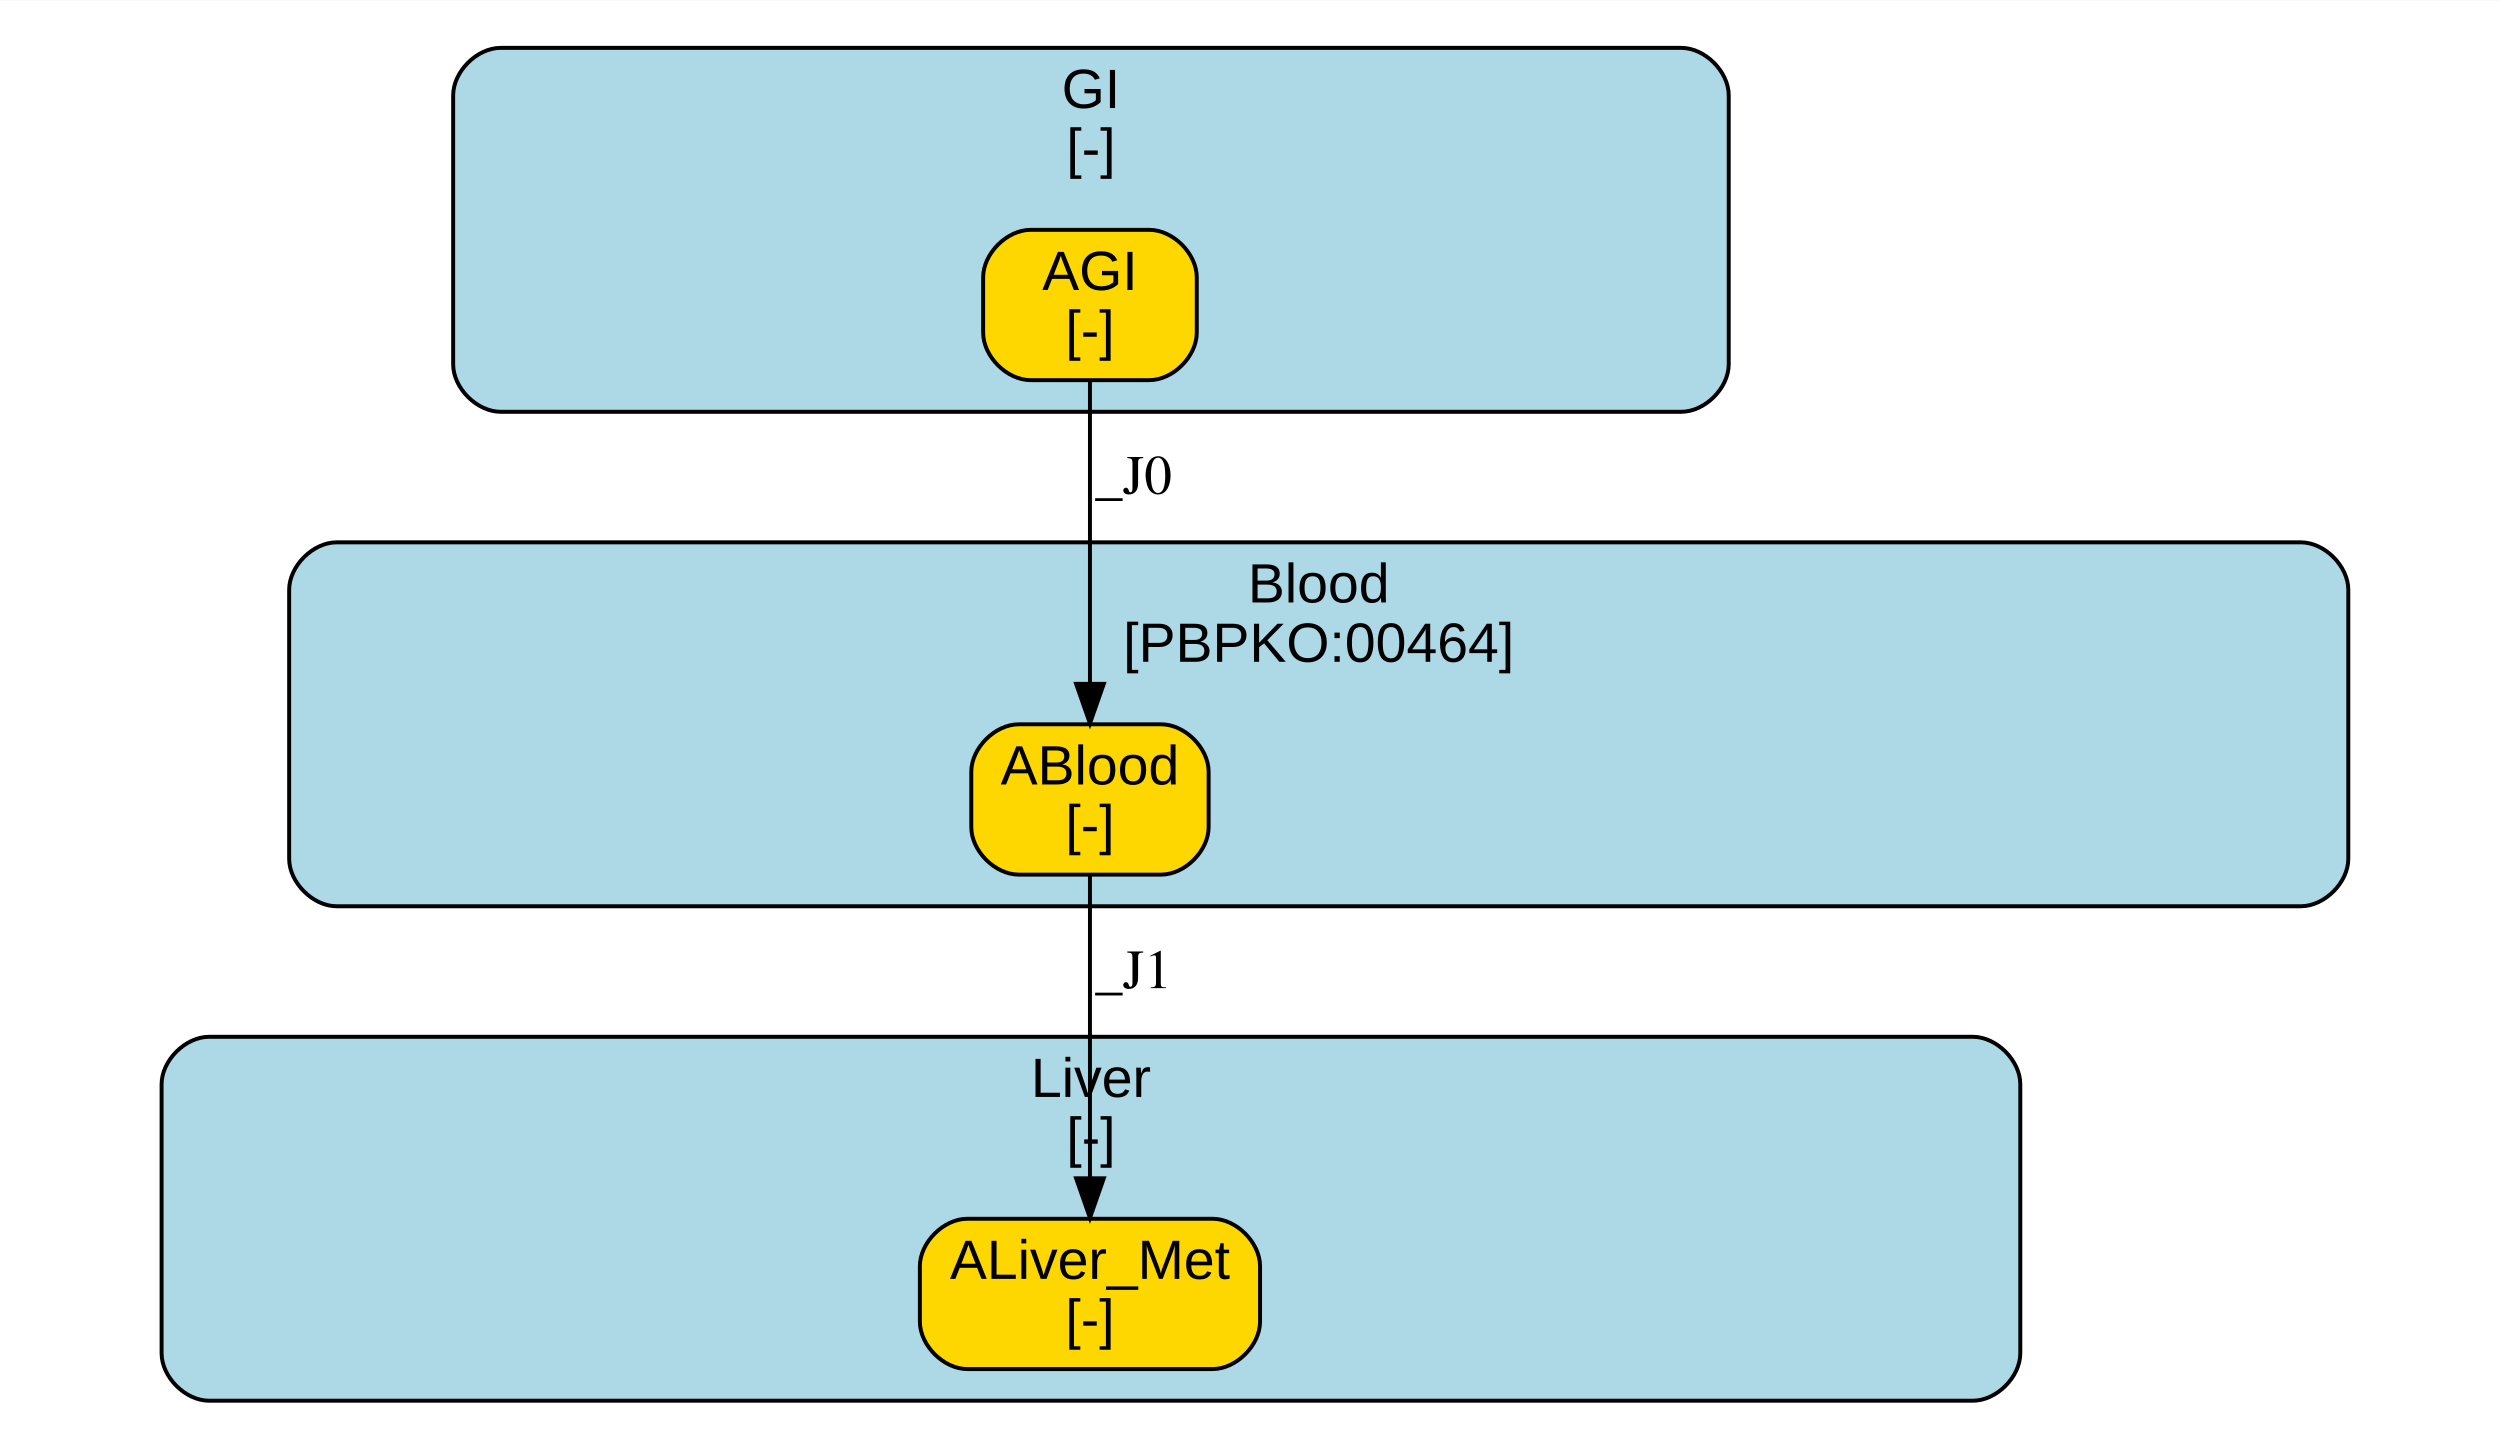
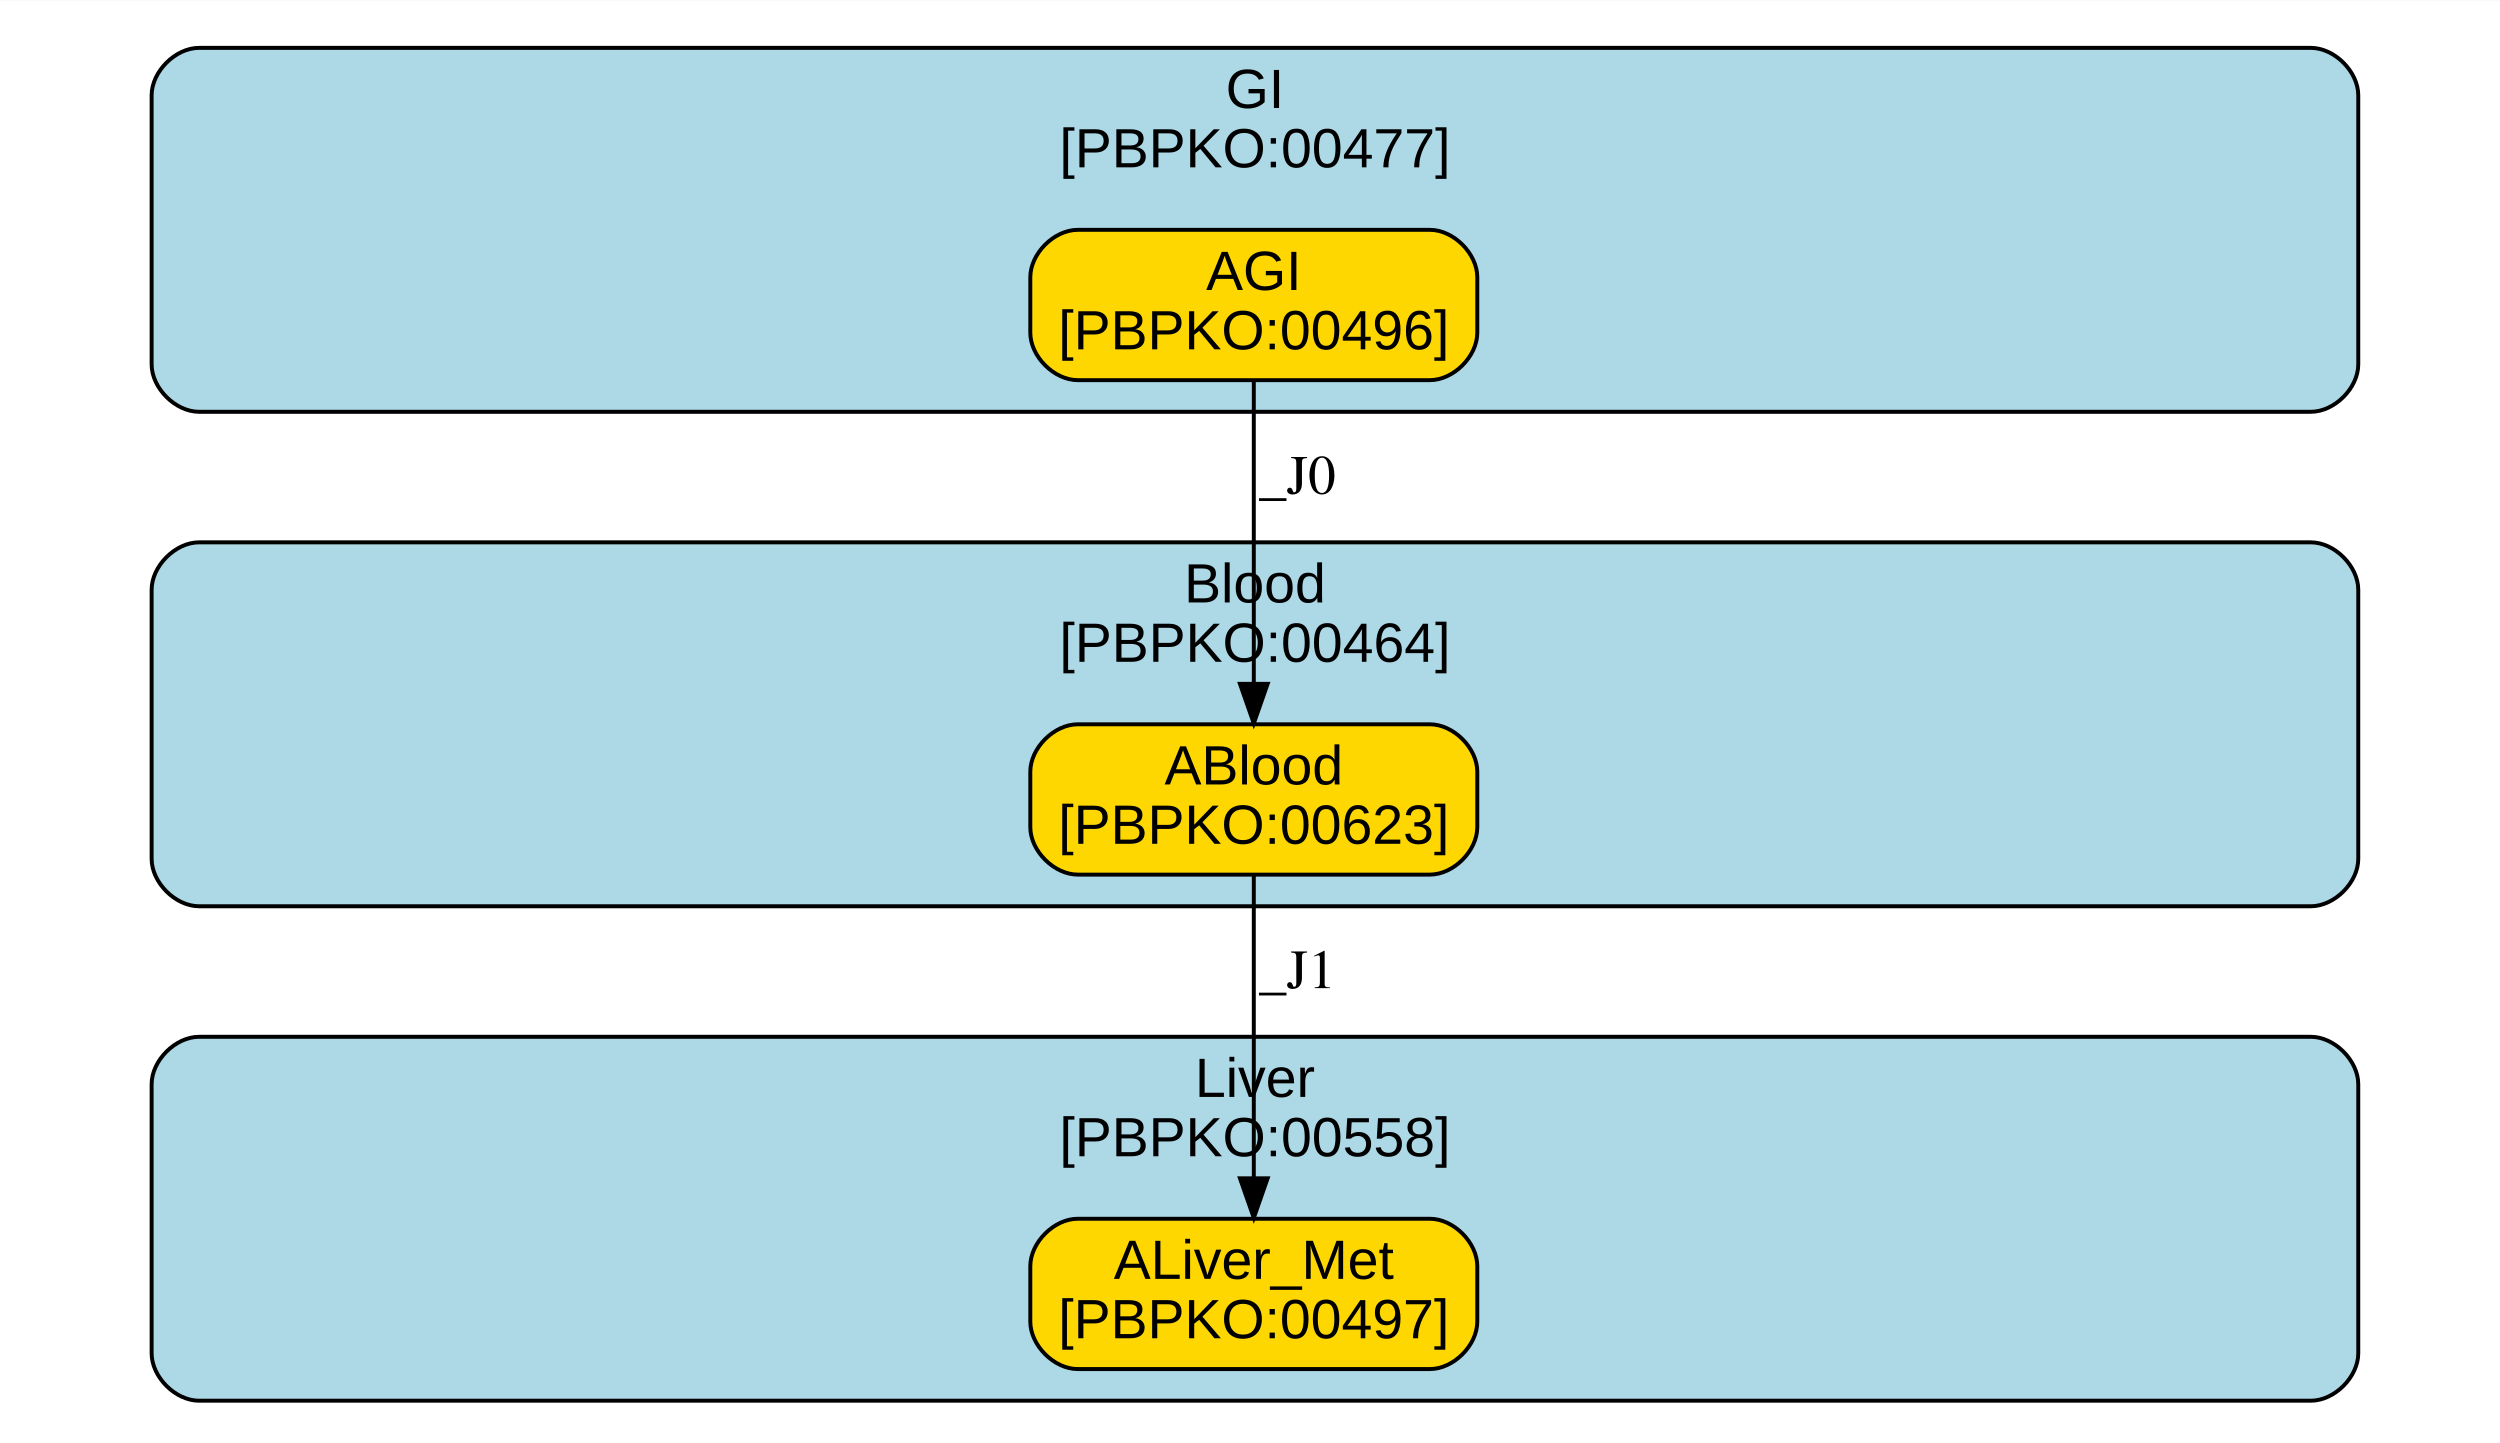
<svg xmlns="http://www.w3.org/2000/svg" xmlns:xlink="http://www.w3.org/1999/xlink" width="499pt" height="288pt" viewBox="0.00 0.00 499.28 288.00">
  <g id="graph0" class="graph" transform="scale(0.79 0.79) rotate(0) translate(4 362)">
    <polygon fill="white" stroke="transparent" points="-4,4 -4,-362 630.5,-362 630.5,4 -4,4" />
    <g id="clust1" class="cluster">
      <g id="a_clust1">
-         <a xlink:href="#compartment-GI" xlink:title="GI&#10;[-]">
-           <path fill="lightblue" stroke="black" d="M122.56,-258C122.56,-258 421.02,-258 421.02,-258 427.02,-258 433.02,-264 433.02,-270 433.02,-270 433.02,-338 433.02,-338 433.02,-344 427.02,-350 421.02,-350 421.02,-350 122.56,-350 122.56,-350 116.56,-350 110.56,-344 110.56,-338 110.56,-338 110.56,-270 110.56,-270 110.56,-264 116.56,-258 122.56,-258" />
-           <text text-anchor="middle" x="271.79" y="-334.8" font-family="Arial" font-size="14.00">GI</text>
-           <text text-anchor="middle" x="271.79" y="-319.8" font-family="Arial" font-size="14.00">[-]</text>
+         <a xlink:href="#compartment-GI" xlink:title="GI&#10;[PBPKO:00477]">
+           <path fill="lightblue" stroke="black" d="M46.33,-258C46.33,-258 580.17,-258 580.17,-258 586.17,-258 592.17,-264 592.17,-270 592.17,-270 592.17,-338 592.17,-338 592.17,-344 586.17,-350 580.17,-350 580.17,-350 46.33,-350 46.33,-350 40.33,-350 34.33,-344 34.33,-338 34.33,-338 34.33,-270 34.33,-270 34.33,-264 40.33,-258 46.33,-258" />
+           <text text-anchor="middle" x="313.25" y="-334.8" font-family="Arial" font-size="14.00">GI</text>
+           <text text-anchor="middle" x="313.25" y="-319.8" font-family="Arial" font-size="14.00">[PBPKO:00477]</text>
        </a>
      </g>
    </g>
    <g id="clust2" class="cluster">
      <g id="a_clust2">
-         <a xlink:href="#compartment-Liver" xlink:title="Liver&#10;[-]">
-           <path fill="lightblue" stroke="black" d="M48.85,-8C48.85,-8 494.73,-8 494.73,-8 500.73,-8 506.73,-14 506.73,-20 506.73,-20 506.73,-88 506.73,-88 506.73,-94 500.73,-100 494.73,-100 494.73,-100 48.85,-100 48.85,-100 42.85,-100 36.85,-94 36.85,-88 36.85,-88 36.85,-20 36.85,-20 36.85,-14 42.85,-8 48.85,-8" />
-           <text text-anchor="middle" x="271.79" y="-84.8" font-family="Arial" font-size="14.00">Liver</text>
-           <text text-anchor="middle" x="271.79" y="-69.8" font-family="Arial" font-size="14.00">[-]</text>
+         <a xlink:href="#compartment-Liver" xlink:title="Liver&#10;[PBPKO:00558]">
+           <path fill="lightblue" stroke="black" d="M46.33,-8C46.33,-8 580.17,-8 580.17,-8 586.17,-8 592.17,-14 592.17,-20 592.17,-20 592.17,-88 592.17,-88 592.17,-94 586.17,-100 580.17,-100 580.17,-100 46.33,-100 46.33,-100 40.33,-100 34.33,-94 34.33,-88 34.33,-88 34.33,-20 34.33,-20 34.33,-14 40.33,-8 46.33,-8" />
+           <text text-anchor="middle" x="313.25" y="-84.8" font-family="Arial" font-size="14.00">Liver</text>
+           <text text-anchor="middle" x="313.25" y="-69.8" font-family="Arial" font-size="14.00">[PBPKO:00558]</text>
        </a>
      </g>
    </g>
    <g id="clust3" class="cluster">
      <g id="a_clust3">
        <a xlink:href="#compartment-Blood" xlink:title="Blood&#10;[PBPKO:00464]">
-           <path fill="lightblue" stroke="black" d="M81.1,-133C81.1,-133 577.65,-133 577.65,-133 583.65,-133 589.65,-139 589.65,-145 589.65,-145 589.65,-213 589.65,-213 589.65,-219 583.65,-225 577.65,-225 577.65,-225 81.1,-225 81.1,-225 75.1,-225 69.1,-219 69.1,-213 69.1,-213 69.1,-145 69.1,-145 69.1,-139 75.1,-133 81.1,-133" />
-           <text text-anchor="middle" x="329.37" y="-209.8" font-family="Arial" font-size="14.00">Blood</text>
-           <text text-anchor="middle" x="329.37" y="-194.8" font-family="Arial" font-size="14.00">[PBPKO:00464]</text>
+           <path fill="lightblue" stroke="black" d="M46.33,-133C46.33,-133 580.17,-133 580.17,-133 586.17,-133 592.17,-139 592.17,-145 592.17,-145 592.17,-213 592.17,-213 592.17,-219 586.17,-225 580.17,-225 580.17,-225 46.33,-225 46.33,-225 40.33,-225 34.33,-219 34.33,-213 34.33,-213 34.33,-145 34.33,-145 34.33,-139 40.33,-133 46.33,-133" />
+           <text text-anchor="middle" x="313.25" y="-209.8" font-family="Arial" font-size="14.00">Blood</text>
+           <text text-anchor="middle" x="313.25" y="-194.8" font-family="Arial" font-size="14.00">[PBPKO:00464]</text>
        </a>
      </g>
    </g>
    <g id="node1" class="node">
      <g id="a_node1">
-         <a xlink:href="#species-AGI" xlink:title="AGI&#10;[-]">
-           <path fill="gold" stroke="black" d="M286.54,-304C286.54,-304 256.54,-304 256.54,-304 250.54,-304 244.54,-298 244.54,-292 244.54,-292 244.54,-278 244.54,-278 244.54,-272 250.54,-266 256.54,-266 256.54,-266 286.54,-266 286.54,-266 292.54,-266 298.54,-272 298.54,-278 298.54,-278 298.54,-292 298.54,-292 298.54,-298 292.54,-304 286.54,-304" />
-           <text text-anchor="middle" x="271.54" y="-288.8" font-family="Arial" font-size="14.00">AGI</text>
-           <text text-anchor="middle" x="271.54" y="-273.8" font-family="Arial" font-size="14.00">[-]</text>
+         <a xlink:href="#species-AGI" xlink:title="AGI&#10;[PBPKO:00496]">
+           <path fill="gold" stroke="black" d="M357.46,-304C357.46,-304 268.46,-304 268.46,-304 262.46,-304 256.46,-298 256.46,-292 256.46,-292 256.46,-278 256.46,-278 256.46,-272 262.46,-266 268.46,-266 268.46,-266 357.46,-266 357.46,-266 363.46,-266 369.46,-272 369.46,-278 369.46,-278 369.46,-292 369.46,-292 369.46,-298 363.46,-304 357.46,-304" />
+           <text text-anchor="middle" x="312.96" y="-288.8" font-family="Arial" font-size="14.00">AGI</text>
+           <text text-anchor="middle" x="312.96" y="-273.8" font-family="Arial" font-size="14.00">[PBPKO:00496]</text>
        </a>
      </g>
    </g>
    <g id="node3" class="node">
      <g id="a_node3">
-         <a xlink:href="#species-ABlood" xlink:title="ABlood&#10;[-]">
-           <path fill="gold" stroke="black" d="M289.54,-179C289.54,-179 253.54,-179 253.54,-179 247.54,-179 241.54,-173 241.54,-167 241.54,-167 241.54,-153 241.54,-153 241.54,-147 247.54,-141 253.54,-141 253.54,-141 289.54,-141 289.54,-141 295.54,-141 301.54,-147 301.54,-153 301.54,-153 301.54,-167 301.54,-167 301.54,-173 295.54,-179 289.54,-179" />
-           <text text-anchor="middle" x="271.54" y="-163.8" font-family="Arial" font-size="14.00">ABlood</text>
-           <text text-anchor="middle" x="271.54" y="-148.8" font-family="Arial" font-size="14.00">[-]</text>
+         <a xlink:href="#species-ABlood" xlink:title="ABlood&#10;[PBPKO:00623]">
+           <path fill="gold" stroke="black" d="M357.46,-179C357.46,-179 268.46,-179 268.46,-179 262.46,-179 256.46,-173 256.46,-167 256.46,-167 256.46,-153 256.46,-153 256.46,-147 262.46,-141 268.46,-141 268.46,-141 357.46,-141 357.46,-141 363.46,-141 369.46,-147 369.46,-153 369.46,-153 369.46,-167 369.46,-167 369.46,-173 363.46,-179 357.46,-179" />
+           <text text-anchor="middle" x="312.96" y="-163.8" font-family="Arial" font-size="14.00">ABlood</text>
+           <text text-anchor="middle" x="312.96" y="-148.8" font-family="Arial" font-size="14.00">[PBPKO:00623]</text>
        </a>
      </g>
    </g>
    <g id="edge1" class="edge">
-       <path fill="none" stroke="black" d="M271.54,-265.85C271.54,-245.68 271.54,-212.86 271.54,-189.31" />
-       <polygon fill="black" stroke="black" points="275.04,-189.22 271.54,-179.22 268.04,-189.22 275.04,-189.22" />
-       <text text-anchor="middle" x="282.54" y="-237.3" font-family="Times,serif" font-size="14.00">_J0</text>
+       <path fill="none" stroke="black" d="M312.96,-265.85C312.96,-245.68 312.96,-212.86 312.96,-189.31" />
+       <polygon fill="black" stroke="black" points="316.46,-189.22 312.96,-179.22 309.46,-189.22 316.46,-189.22" />
+       <text text-anchor="middle" x="323.96" y="-237.3" font-family="Times,serif" font-size="14.00">_J0</text>
    </g>
    <g id="node2" class="node">
      <g id="a_node2">
-         <a xlink:href="#species-ALiver_Met" xlink:title="ALiver_Met&#10;[-]">
-           <path fill="gold" stroke="black" d="M302.54,-54C302.54,-54 240.54,-54 240.54,-54 234.54,-54 228.54,-48 228.54,-42 228.54,-42 228.54,-28 228.54,-28 228.54,-22 234.54,-16 240.54,-16 240.54,-16 302.54,-16 302.54,-16 308.54,-16 314.54,-22 314.54,-28 314.54,-28 314.54,-42 314.54,-42 314.54,-48 308.54,-54 302.54,-54" />
-           <text text-anchor="middle" x="271.54" y="-38.8" font-family="Arial" font-size="14.00">ALiver_Met</text>
-           <text text-anchor="middle" x="271.54" y="-23.8" font-family="Arial" font-size="14.00">[-]</text>
+         <a xlink:href="#species-ALiver_Met" xlink:title="ALiver_Met&#10;[PBPKO:00497]">
+           <path fill="gold" stroke="black" d="M357.46,-54C357.46,-54 268.46,-54 268.46,-54 262.46,-54 256.46,-48 256.46,-42 256.46,-42 256.46,-28 256.46,-28 256.46,-22 262.46,-16 268.46,-16 268.46,-16 357.46,-16 357.46,-16 363.46,-16 369.46,-22 369.46,-28 369.46,-28 369.46,-42 369.46,-42 369.46,-48 363.46,-54 357.46,-54" />
+           <text text-anchor="middle" x="312.96" y="-38.8" font-family="Arial" font-size="14.00">ALiver_Met</text>
+           <text text-anchor="middle" x="312.96" y="-23.8" font-family="Arial" font-size="14.00">[PBPKO:00497]</text>
        </a>
      </g>
    </g>
    <g id="edge2" class="edge">
-       <path fill="none" stroke="black" d="M271.54,-140.85C271.54,-120.68 271.54,-87.86 271.54,-64.31" />
-       <polygon fill="black" stroke="black" points="275.04,-64.22 271.54,-54.22 268.04,-64.22 275.04,-64.22" />
-       <text text-anchor="middle" x="282.54" y="-112.3" font-family="Times,serif" font-size="14.00">_J1</text>
+       <path fill="none" stroke="black" d="M312.96,-140.85C312.96,-120.68 312.96,-87.86 312.96,-64.31" />
+       <polygon fill="black" stroke="black" points="316.46,-64.22 312.96,-54.22 309.46,-64.22 316.46,-64.22" />
+       <text text-anchor="middle" x="323.96" y="-112.3" font-family="Times,serif" font-size="14.00">_J1</text>
    </g>
  </g>
</svg>
